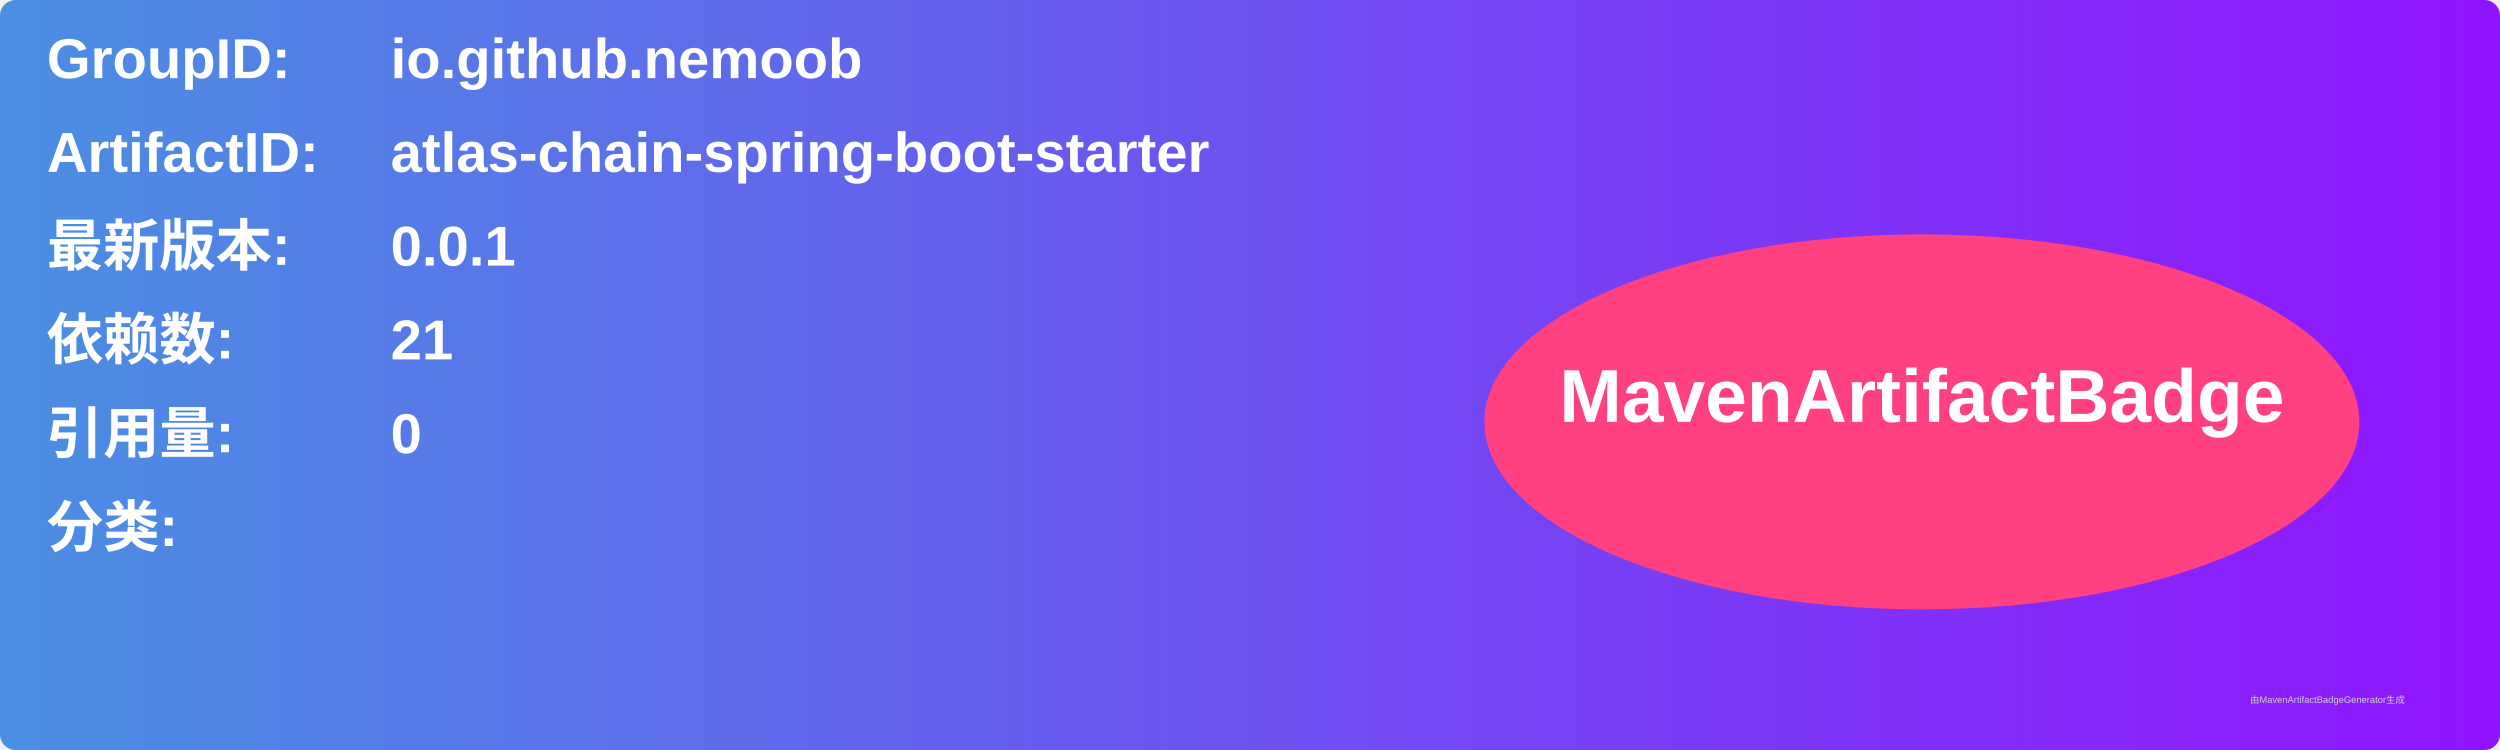
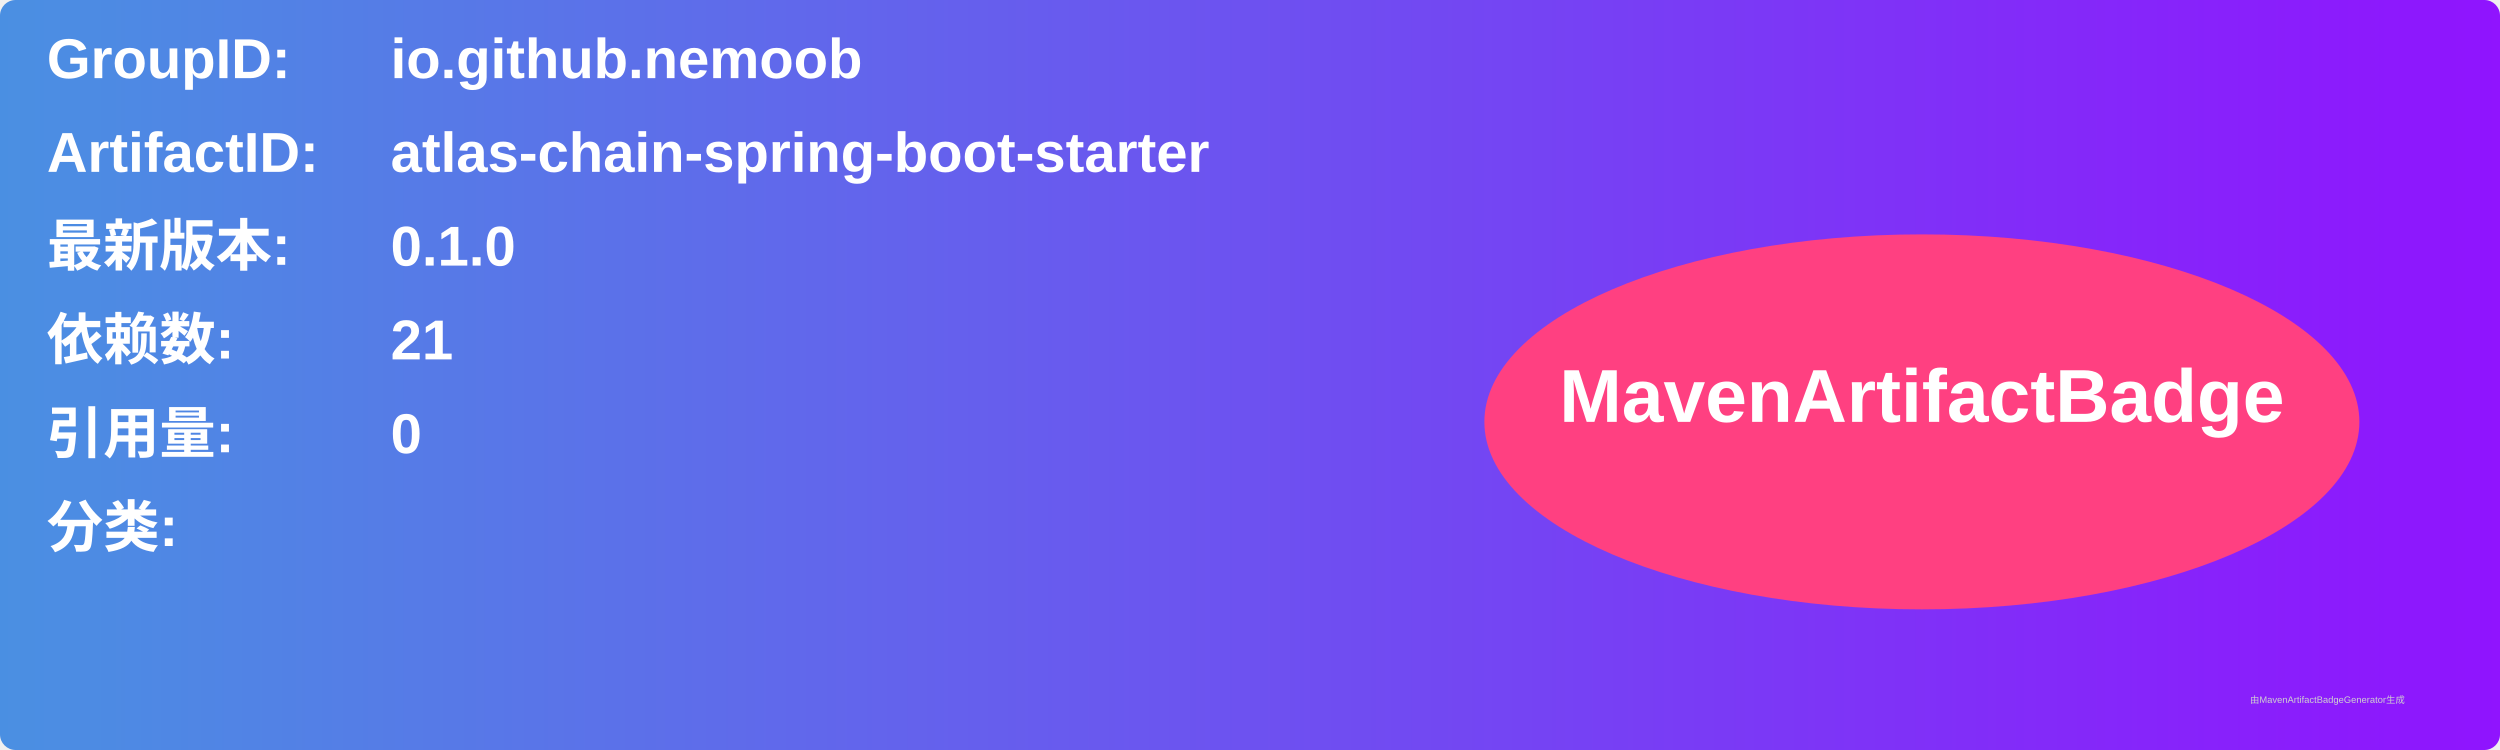
<svg xmlns="http://www.w3.org/2000/svg" width="800" height="240" viewBox="0 0 800 240">
  <linearGradient id="grad" x1="0%" y1="0%" x2="100%" y2="0%">
    <stop offset="0%" stop-color="#4a90e2" />
    <stop offset="100%" stop-color="#9013fe" />
  </linearGradient>
  <rect width="100%" height="100%" rx="5" ry="5" fill="url(#grad)" />
  <g transform="translate(15, 15)">
    <text x="0" y="10" font-family="Arial" font-size="18" fill="white" font-weight="bold" width="260">GroupID:</text>
    <text x="110" y="10" font-family="Arial" font-size="18" fill="white" font-weight="bold" width="460">io.github.nemoob</text>
    <text x="0" y="40" font-family="Arial" font-size="18" fill="white" font-weight="bold" width="260">ArtifactID:</text>
    <text x="110" y="40" font-family="Arial" font-size="18" fill="white" font-weight="bold" width="460">atlas-chain-spring-boot-starter</text>
    <text x="0" y="70" font-family="Arial" font-size="18" fill="white" font-weight="bold">最新版本:</text>
    <text x="110" y="70" font-family="Arial" font-size="18" fill="white" font-weight="bold">
-       <tspan font-weight="bold">0.0.1</tspan>
+       <tspan font-weight="bold">0.1.0</tspan>
    </text>
    <text x="0" y="100" font-family="Arial" font-size="18" fill="white" font-weight="bold">依赖数: </text>
    <text x="110" y="100" font-family="Arial" font-size="18" fill="white">
      <tspan font-weight="bold">21</tspan>
    </text>
    <text x="0" y="130" font-family="Arial" font-size="18" fill="white" font-weight="bold">引用量: </text>
    <text x="110" y="130" font-family="Arial" font-size="18" fill="white">
      <tspan font-weight="bold">0</tspan>
    </text>
    <text x="0" y="160" font-family="Arial" font-size="18" fill="white" font-weight="bold">分类:</text>
    <text x="10" y="190" font-family="Arial" font-size="10" fill="white">
      <tspan font-weight="bold" />
    </text>
    <ellipse cx="600" cy="120" rx="140" ry="60" fill="#ff4081" />
    <text x="600" y="120" text-anchor="middle" font-family="Arial" font-size="24" fill="white" font-weight="bold">MavenArtifactBadge</text>
  </g>
  <text x="720" y="225" font-family="Arial" font-size="3" fill="#d0d0d0">由MavenArtifactBadgeGenerator生成</text>
</svg>
